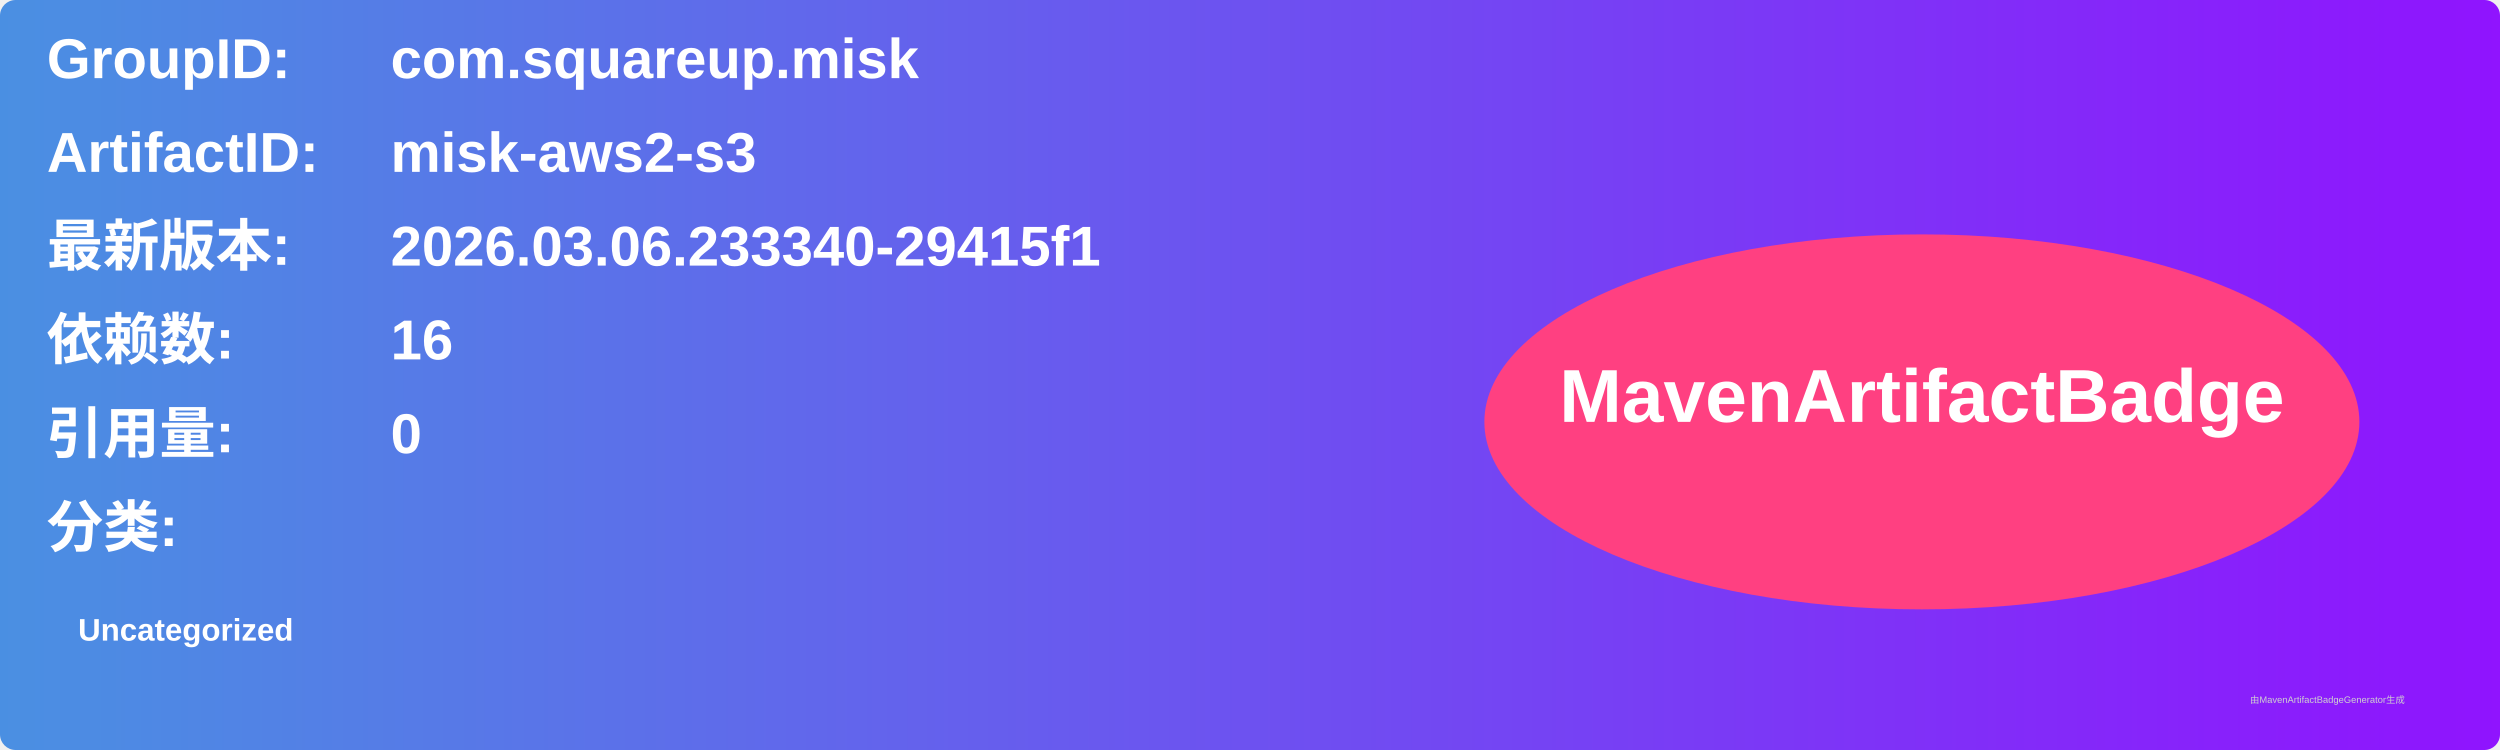
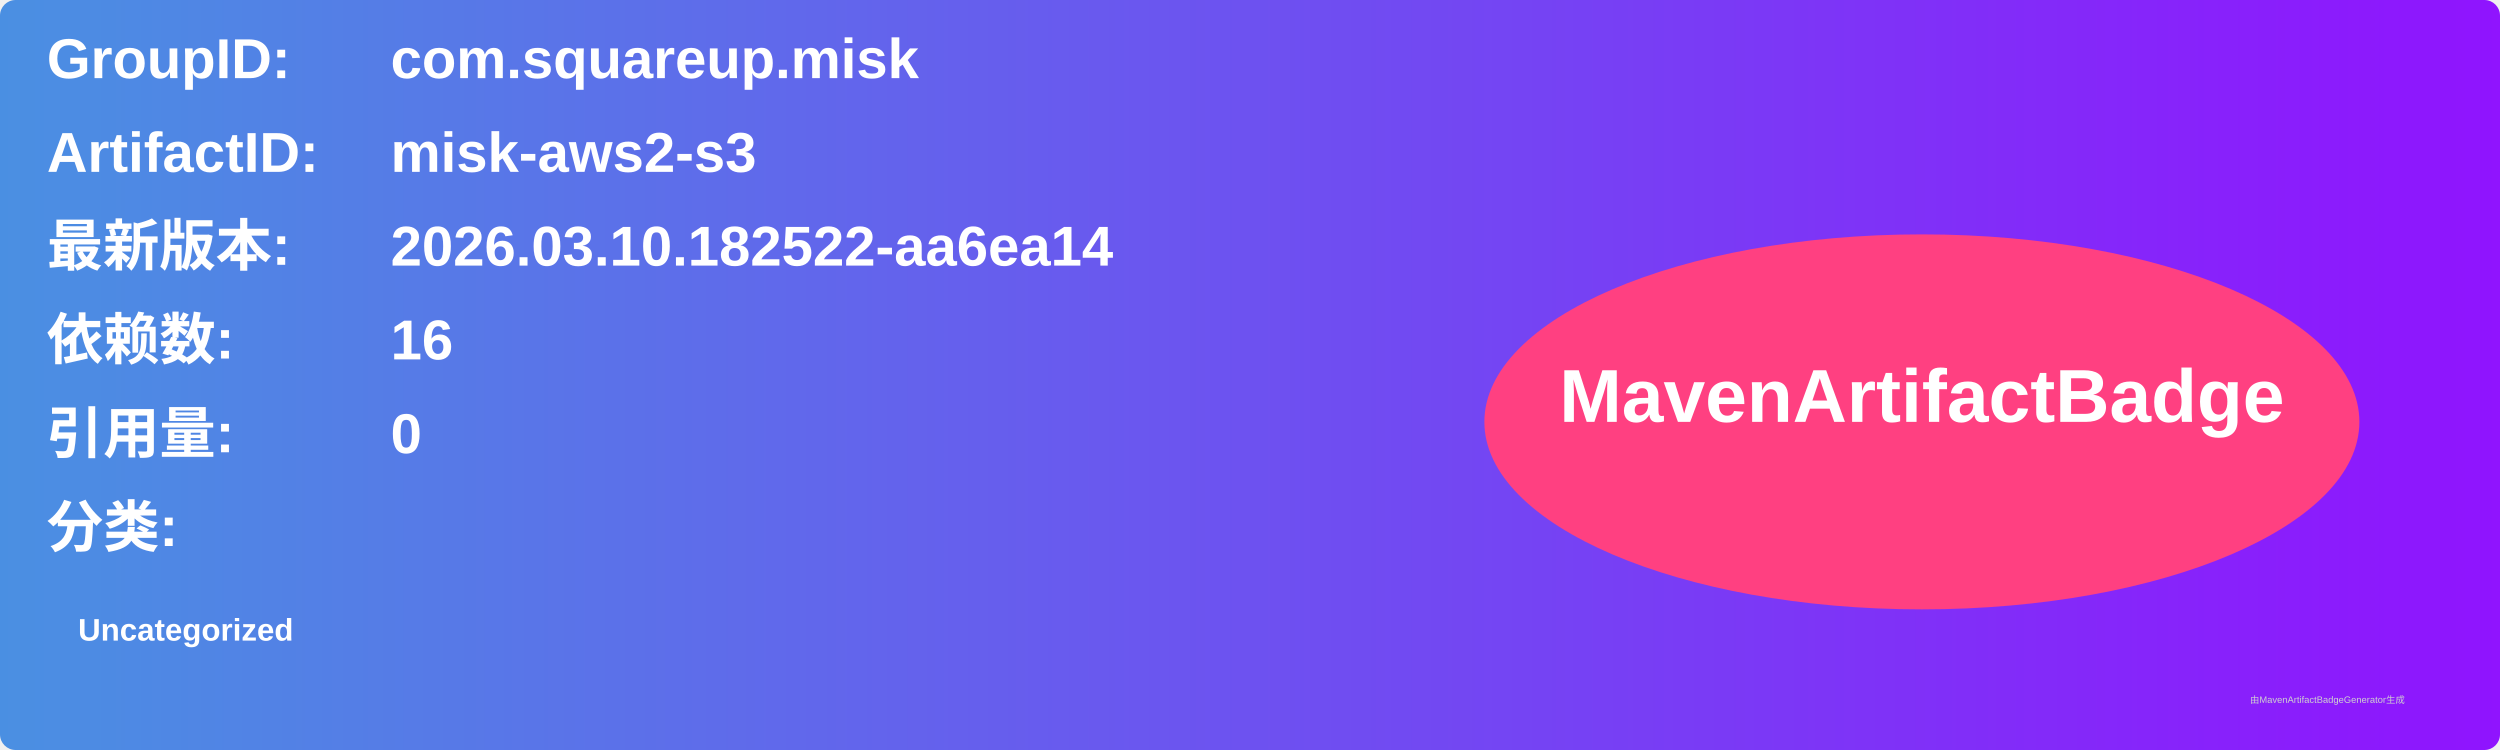
<svg xmlns="http://www.w3.org/2000/svg" width="800" height="240" viewBox="0 0 800 240">
  <linearGradient id="grad" x1="0%" y1="0%" x2="100%" y2="0%">
    <stop offset="0%" stop-color="#4a90e2" />
    <stop offset="100%" stop-color="#9013fe" />
  </linearGradient>
  <rect width="100%" height="100%" rx="5" ry="5" fill="url(#grad)" />
  <g transform="translate(15, 15)">
    <text x="0" y="10" font-family="Arial" font-size="18" fill="white" font-weight="bold" width="260">GroupID:</text>
    <text x="110" y="10" font-family="Arial" font-size="18" fill="white" font-weight="bold" width="460">com.squareup.misk</text>
    <text x="0" y="40" font-family="Arial" font-size="18" fill="white" font-weight="bold" width="260">ArtifactID:</text>
    <text x="110" y="40" font-family="Arial" font-size="18" fill="white" font-weight="bold" width="460">misk-aws2-s3</text>
    <text x="0" y="70" font-family="Arial" font-size="18" fill="white" font-weight="bold">最新版本:</text>
    <text x="110" y="70" font-family="Arial" font-size="18" fill="white" font-weight="bold">
-       <tspan font-weight="bold">2026.03.06.233340-29415f1</tspan>
+       <tspan font-weight="bold">2026.03.10.182522-aa6ea14</tspan>
    </text>
    <text x="0" y="100" font-family="Arial" font-size="18" fill="white" font-weight="bold">依赖数: </text>
    <text x="110" y="100" font-family="Arial" font-size="18" fill="white">
      <tspan font-weight="bold">16</tspan>
    </text>
    <text x="0" y="130" font-family="Arial" font-size="18" fill="white" font-weight="bold">引用量: </text>
    <text x="110" y="130" font-family="Arial" font-size="18" fill="white">
      <tspan font-weight="bold">0</tspan>
    </text>
    <text x="0" y="160" font-family="Arial" font-size="18" fill="white" font-weight="bold">分类:</text>
    <text x="10" y="190" font-family="Arial" font-size="10" fill="white">
      <tspan font-weight="bold">Uncategorized</tspan>
    </text>
    <ellipse cx="600" cy="120" rx="140" ry="60" fill="#ff4081" />
    <text x="600" y="120" text-anchor="middle" font-family="Arial" font-size="24" fill="white" font-weight="bold">MavenArtifactBadge</text>
  </g>
  <text x="720" y="225" font-family="Arial" font-size="3" fill="#d0d0d0">由MavenArtifactBadgeGenerator生成</text>
</svg>
